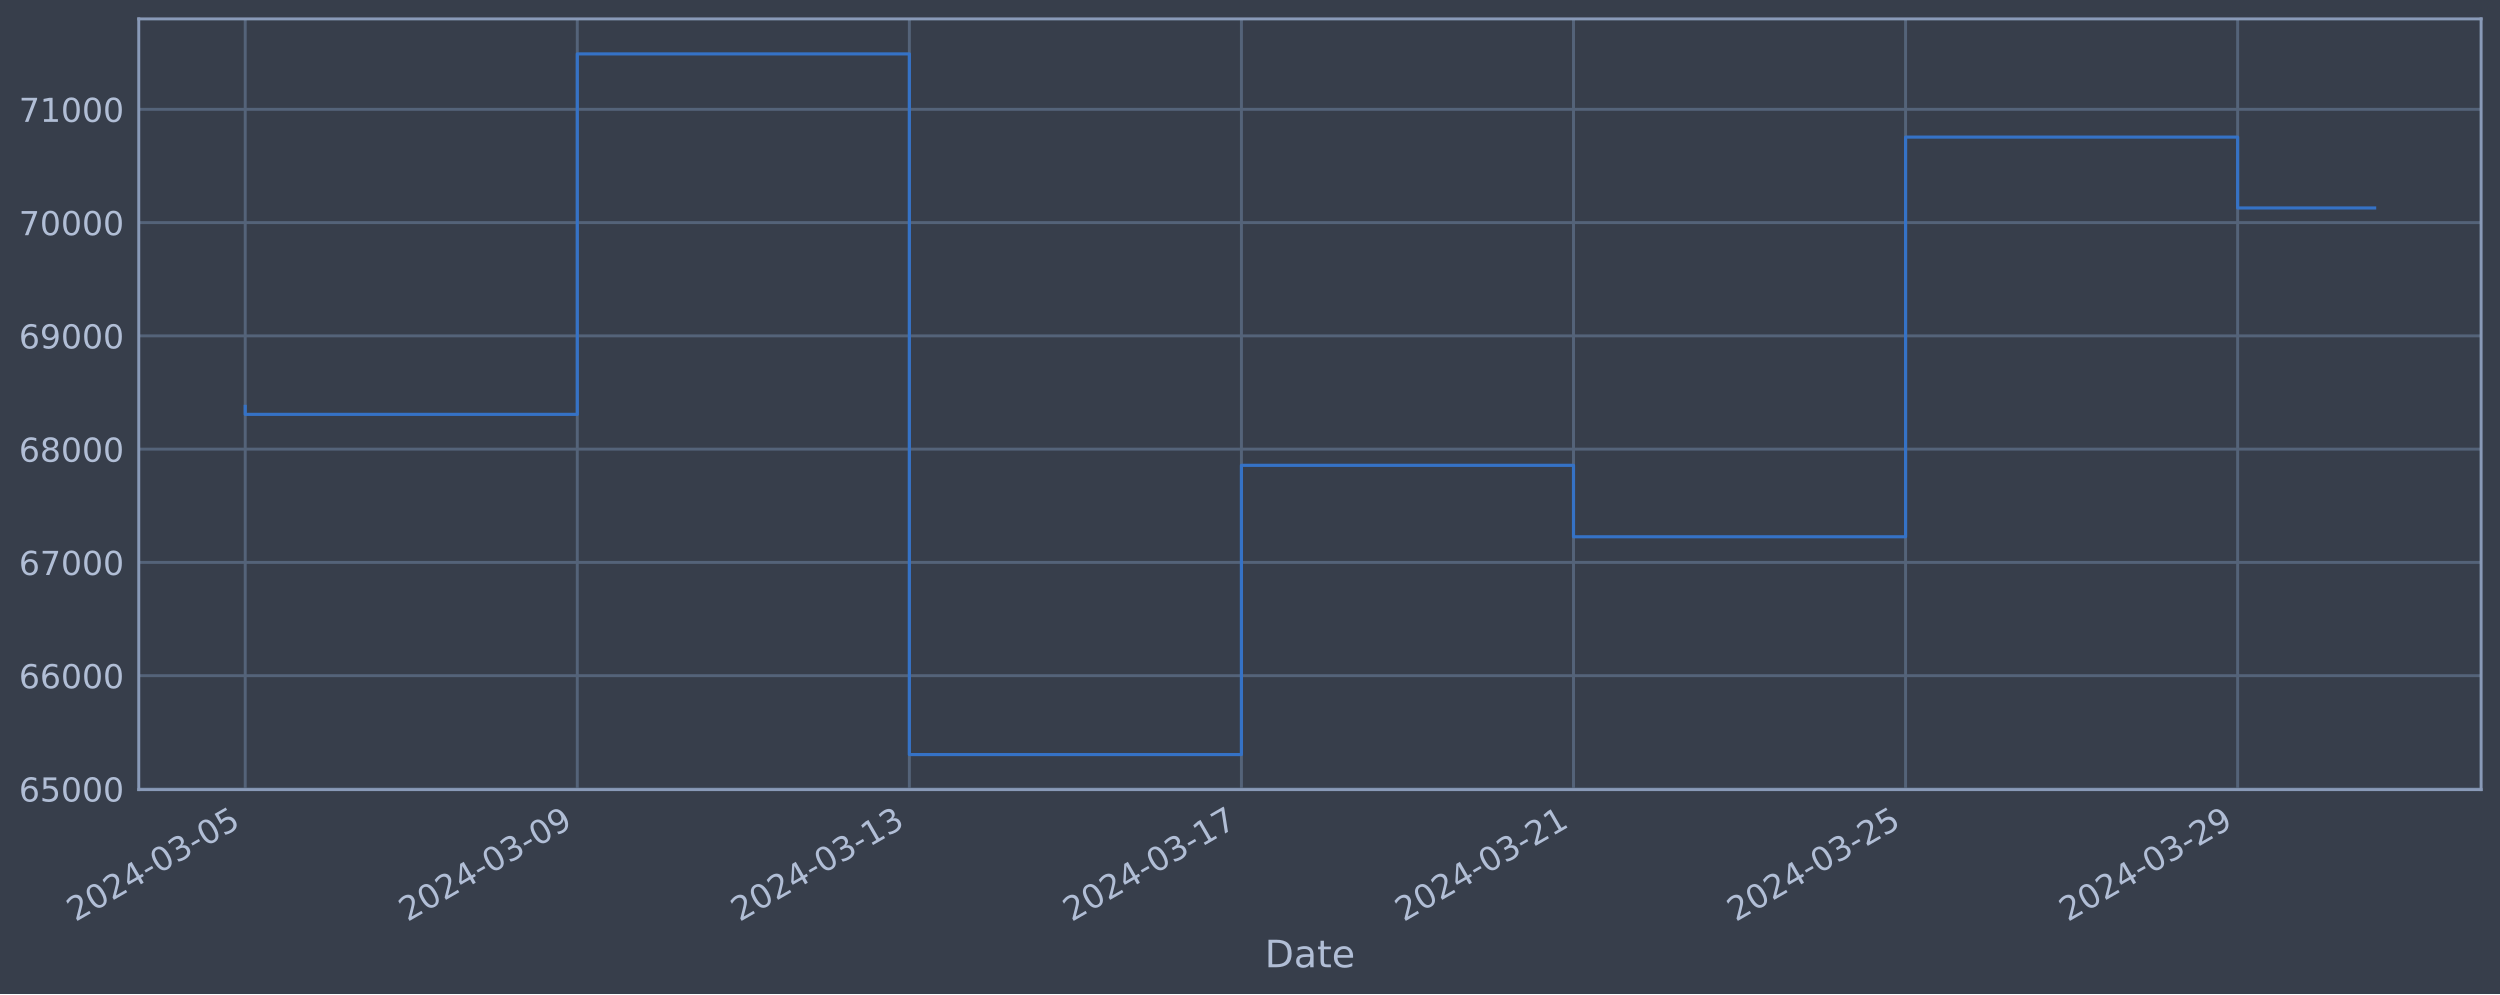
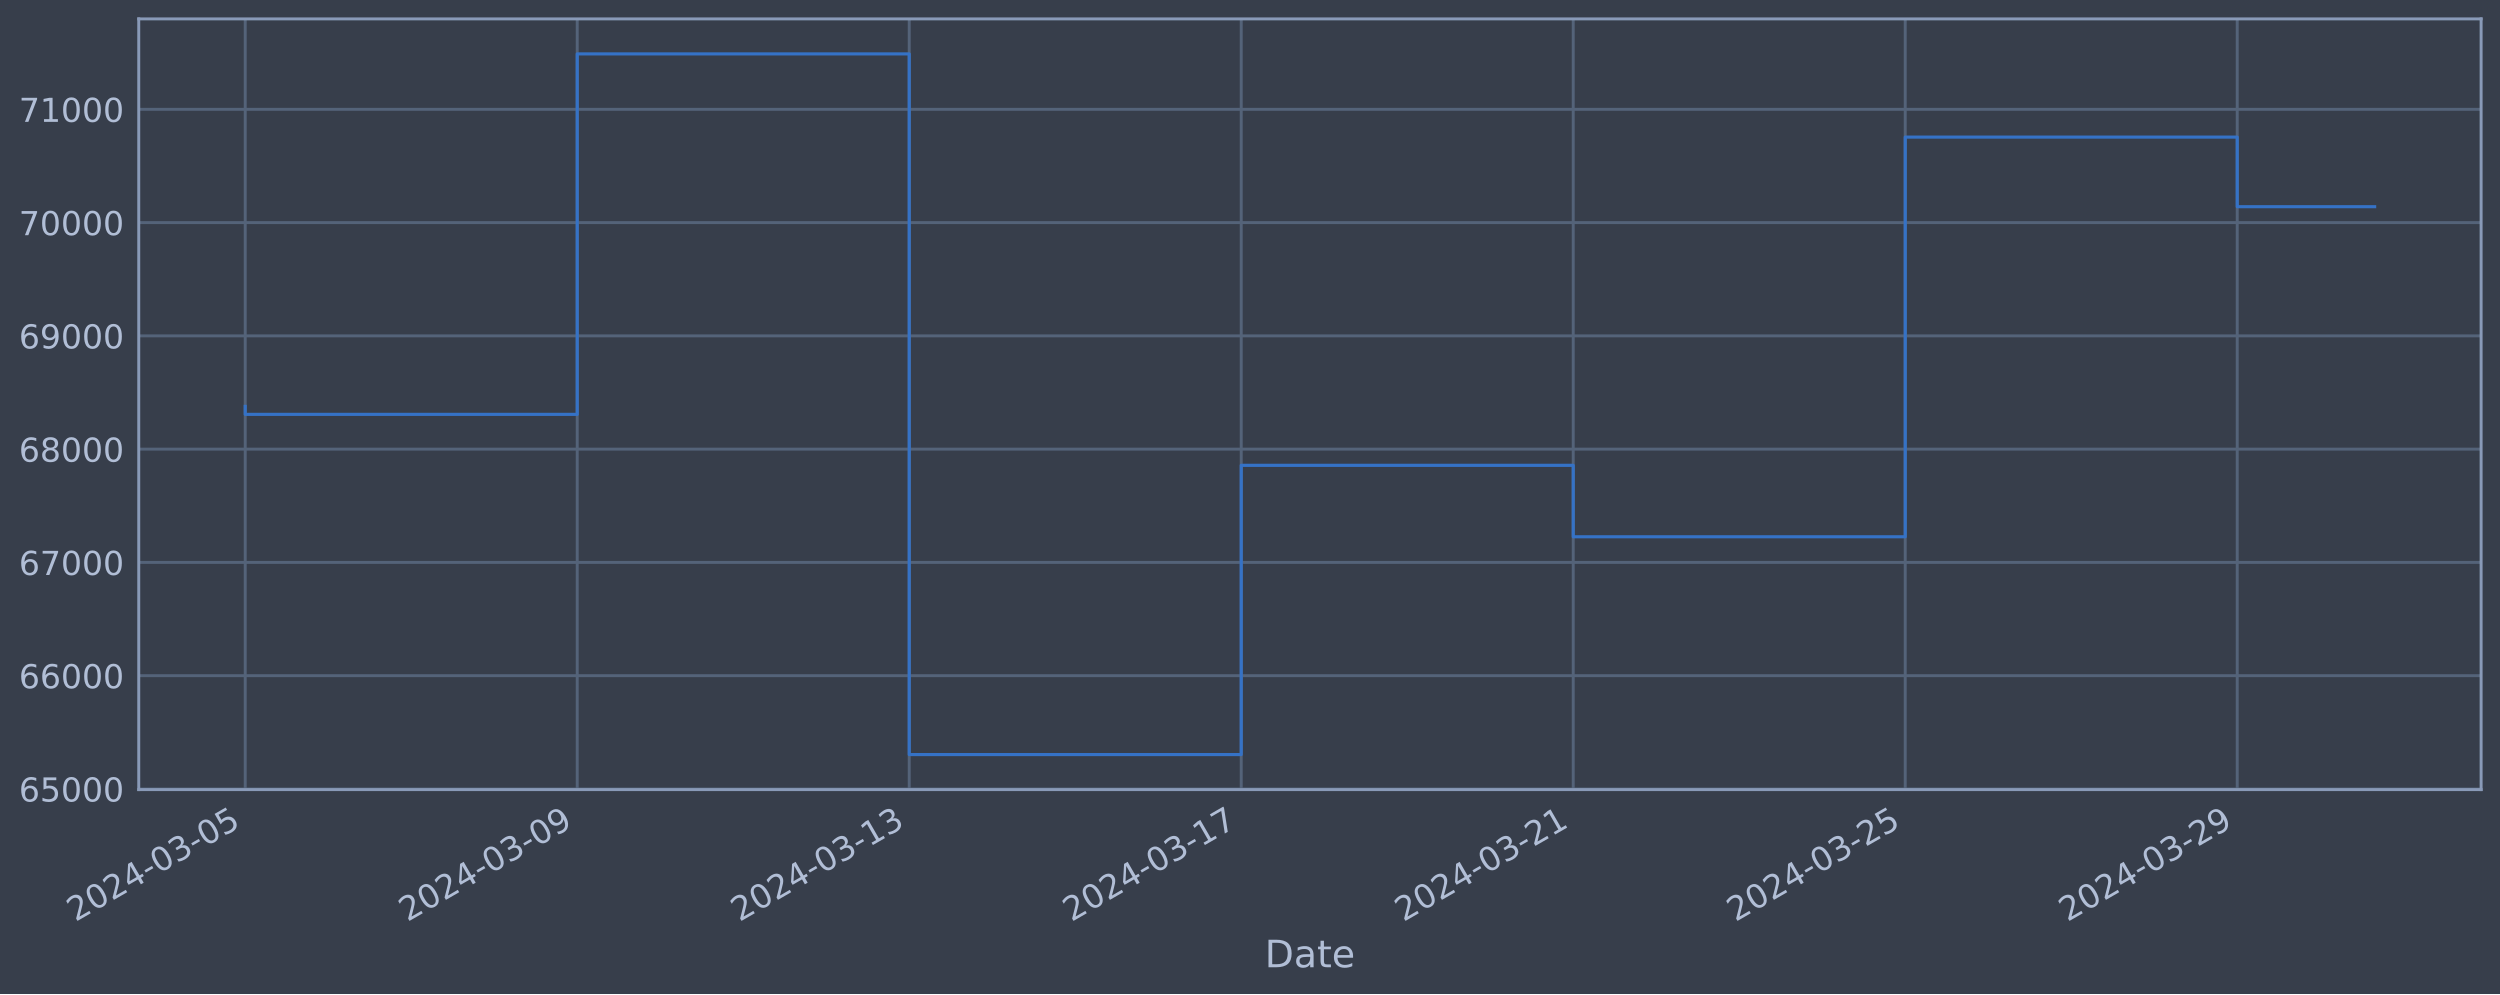
<svg xmlns="http://www.w3.org/2000/svg" xmlns:xlink="http://www.w3.org/1999/xlink" width="952.884pt" height="378.87pt" viewBox="0 0 952.884 378.87" version="1.1">
  <defs>
    <style type="text/css">*{stroke-linejoin: round; stroke-linecap: butt}</style>
  </defs>
  <g id="figure_1">
    <g id="patch_1">
      <path d="M 0 378.87  L 952.884 378.87  L 952.884 0  L 0 0  z " style="fill: #373e4b" />
    </g>
    <g id="axes_1">
      <g id="patch_2">
        <path d="M 52.884 300.96  L 945.684 300.96  L 945.684 7.2  L 52.884 7.2  z " style="fill: #373e4b" />
      </g>
      <g id="matplotlib.axis_1">
        <g id="xtick_1">
          <g id="line2d_1">
-             <path d="M 93.466 300.96  L 93.466 7.2  " clip-path="url(#p5a2d384ab2)" style="fill: none; stroke: #546379; stroke-width: 1.12; stroke-linecap: square" />
+             <path d="M 93.466 300.96  L 93.466 7.2  " clip-path="url(#pb73447a9b2)" style="fill: none; stroke: #546379; stroke-width: 1.12; stroke-linecap: square" />
          </g>
          <g id="line2d_2" />
          <g id="text_1">
            <g style="fill: #b1bed6" transform="translate(28.74006 351.4642) rotate(-30) scale(0.126 -0.126)">
              <defs>
                <path id="DejaVuSans-32" d="M 1228 531  L 3431 531  L 3431 0  L 469 0  L 469 531  Q 828 903 1448 1529  Q 2069 2156 2228 2338  Q 2531 2678 2651 2914  Q 2772 3150 2772 3378  Q 2772 3750 2511 3984  Q 2250 4219 1831 4219  Q 1534 4219 1204 4116  Q 875 4013 500 3803  L 500 4441  Q 881 4594 1212 4672  Q 1544 4750 1819 4750  Q 2544 4750 2975 4387  Q 3406 4025 3406 3419  Q 3406 3131 3298 2873  Q 3191 2616 2906 2266  Q 2828 2175 2409 1742  Q 1991 1309 1228 531  z " transform="scale(0.015625)" />
                <path id="DejaVuSans-30" d="M 2034 4250  Q 1547 4250 1301 3770  Q 1056 3291 1056 2328  Q 1056 1369 1301 889  Q 1547 409 2034 409  Q 2525 409 2770 889  Q 3016 1369 3016 2328  Q 3016 3291 2770 3770  Q 2525 4250 2034 4250  z M 2034 4750  Q 2819 4750 3233 4129  Q 3647 3509 3647 2328  Q 3647 1150 3233 529  Q 2819 -91 2034 -91  Q 1250 -91 836 529  Q 422 1150 422 2328  Q 422 3509 836 4129  Q 1250 4750 2034 4750  z " transform="scale(0.015625)" />
                <path id="DejaVuSans-34" d="M 2419 4116  L 825 1625  L 2419 1625  L 2419 4116  z M 2253 4666  L 3047 4666  L 3047 1625  L 3713 1625  L 3713 1100  L 3047 1100  L 3047 0  L 2419 0  L 2419 1100  L 313 1100  L 313 1709  L 2253 4666  z " transform="scale(0.015625)" />
                <path id="DejaVuSans-2d" d="M 313 2009  L 1997 2009  L 1997 1497  L 313 1497  L 313 2009  z " transform="scale(0.015625)" />
                <path id="DejaVuSans-33" d="M 2597 2516  Q 3050 2419 3304 2112  Q 3559 1806 3559 1356  Q 3559 666 3084 287  Q 2609 -91 1734 -91  Q 1441 -91 1130 -33  Q 819 25 488 141  L 488 750  Q 750 597 1062 519  Q 1375 441 1716 441  Q 2309 441 2620 675  Q 2931 909 2931 1356  Q 2931 1769 2642 2001  Q 2353 2234 1838 2234  L 1294 2234  L 1294 2753  L 1863 2753  Q 2328 2753 2575 2939  Q 2822 3125 2822 3475  Q 2822 3834 2567 4026  Q 2313 4219 1838 4219  Q 1578 4219 1281 4162  Q 984 4106 628 3988  L 628 4550  Q 988 4650 1302 4700  Q 1616 4750 1894 4750  Q 2613 4750 3031 4423  Q 3450 4097 3450 3541  Q 3450 3153 3228 2886  Q 3006 2619 2597 2516  z " transform="scale(0.015625)" />
                <path id="DejaVuSans-35" d="M 691 4666  L 3169 4666  L 3169 4134  L 1269 4134  L 1269 2991  Q 1406 3038 1543 3061  Q 1681 3084 1819 3084  Q 2600 3084 3056 2656  Q 3513 2228 3513 1497  Q 3513 744 3044 326  Q 2575 -91 1722 -91  Q 1428 -91 1123 -41  Q 819 9 494 109  L 494 744  Q 775 591 1075 516  Q 1375 441 1709 441  Q 2250 441 2565 725  Q 2881 1009 2881 1497  Q 2881 1984 2565 2268  Q 2250 2553 1709 2553  Q 1456 2553 1204 2497  Q 953 2441 691 2322  L 691 4666  z " transform="scale(0.015625)" />
              </defs>
              <use xlink:href="#DejaVuSans-32" />
              <use xlink:href="#DejaVuSans-30" x="63.623" />
              <use xlink:href="#DejaVuSans-32" x="127.246" />
              <use xlink:href="#DejaVuSans-34" x="190.869" />
              <use xlink:href="#DejaVuSans-2d" x="254.492" />
              <use xlink:href="#DejaVuSans-30" x="290.576" />
              <use xlink:href="#DejaVuSans-33" x="354.199" />
              <use xlink:href="#DejaVuSans-2d" x="417.822" />
              <use xlink:href="#DejaVuSans-30" x="453.906" />
              <use xlink:href="#DejaVuSans-35" x="517.529" />
            </g>
          </g>
        </g>
        <g id="xtick_2">
          <g id="line2d_3">
-             <path d="M 220.036 300.96  L 220.036 7.2  " clip-path="url(#p5a2d384ab2)" style="fill: none; stroke: #546379; stroke-width: 1.12; stroke-linecap: square" />
+             <path d="M 220.009 300.96  L 220.009 7.2  " clip-path="url(#pb73447a9b2)" style="fill: none; stroke: #546379; stroke-width: 1.12; stroke-linecap: square" />
          </g>
          <g id="line2d_4" />
          <g id="text_2">
-             <g style="fill: #b1bed6" transform="translate(155.3101 351.4642) rotate(-30) scale(0.126 -0.126)">
+             <g style="fill: #b1bed6" transform="translate(155.2836 351.4642) rotate(-30) scale(0.126 -0.126)">
              <defs>
                <path id="DejaVuSans-39" d="M 703 97  L 703 672  Q 941 559 1184 500  Q 1428 441 1663 441  Q 2288 441 2617 861  Q 2947 1281 2994 2138  Q 2813 1869 2534 1725  Q 2256 1581 1919 1581  Q 1219 1581 811 2004  Q 403 2428 403 3163  Q 403 3881 828 4315  Q 1253 4750 1959 4750  Q 2769 4750 3195 4129  Q 3622 3509 3622 2328  Q 3622 1225 3098 567  Q 2575 -91 1691 -91  Q 1453 -91 1209 -44  Q 966 3 703 97  z M 1959 2075  Q 2384 2075 2632 2365  Q 2881 2656 2881 3163  Q 2881 3666 2632 3958  Q 2384 4250 1959 4250  Q 1534 4250 1286 3958  Q 1038 3666 1038 3163  Q 1038 2656 1286 2365  Q 1534 2075 1959 2075  z " transform="scale(0.015625)" />
              </defs>
              <use xlink:href="#DejaVuSans-32" />
              <use xlink:href="#DejaVuSans-30" x="63.623" />
              <use xlink:href="#DejaVuSans-32" x="127.246" />
              <use xlink:href="#DejaVuSans-34" x="190.869" />
              <use xlink:href="#DejaVuSans-2d" x="254.492" />
              <use xlink:href="#DejaVuSans-30" x="290.576" />
              <use xlink:href="#DejaVuSans-33" x="354.199" />
              <use xlink:href="#DejaVuSans-2d" x="417.822" />
              <use xlink:href="#DejaVuSans-30" x="453.906" />
              <use xlink:href="#DejaVuSans-39" x="517.529" />
            </g>
          </g>
        </g>
        <g id="xtick_3">
          <g id="line2d_5">
-             <path d="M 346.606 300.96  L 346.606 7.2  " clip-path="url(#p5a2d384ab2)" style="fill: none; stroke: #546379; stroke-width: 1.12; stroke-linecap: square" />
+             <path d="M 346.553 300.96  L 346.553 7.2  " clip-path="url(#pb73447a9b2)" style="fill: none; stroke: #546379; stroke-width: 1.12; stroke-linecap: square" />
          </g>
          <g id="line2d_6" />
          <g id="text_3">
-             <g style="fill: #b1bed6" transform="translate(281.8801 351.4642) rotate(-30) scale(0.126 -0.126)">
+             <g style="fill: #b1bed6" transform="translate(281.8271 351.4642) rotate(-30) scale(0.126 -0.126)">
              <defs>
                <path id="DejaVuSans-31" d="M 794 531  L 1825 531  L 1825 4091  L 703 3866  L 703 4441  L 1819 4666  L 2450 4666  L 2450 531  L 3481 531  L 3481 0  L 794 0  L 794 531  z " transform="scale(0.015625)" />
              </defs>
              <use xlink:href="#DejaVuSans-32" />
              <use xlink:href="#DejaVuSans-30" x="63.623" />
              <use xlink:href="#DejaVuSans-32" x="127.246" />
              <use xlink:href="#DejaVuSans-34" x="190.869" />
              <use xlink:href="#DejaVuSans-2d" x="254.492" />
              <use xlink:href="#DejaVuSans-30" x="290.576" />
              <use xlink:href="#DejaVuSans-33" x="354.199" />
              <use xlink:href="#DejaVuSans-2d" x="417.822" />
              <use xlink:href="#DejaVuSans-31" x="453.906" />
              <use xlink:href="#DejaVuSans-33" x="517.529" />
            </g>
          </g>
        </g>
        <g id="xtick_4">
          <g id="line2d_7">
-             <path d="M 473.176 300.96  L 473.176 7.2  " clip-path="url(#p5a2d384ab2)" style="fill: none; stroke: #546379; stroke-width: 1.12; stroke-linecap: square" />
+             <path d="M 473.096 300.96  L 473.096 7.2  " clip-path="url(#pb73447a9b2)" style="fill: none; stroke: #546379; stroke-width: 1.12; stroke-linecap: square" />
          </g>
          <g id="line2d_8" />
          <g id="text_4">
-             <g style="fill: #b1bed6" transform="translate(408.4501 351.4642) rotate(-30) scale(0.126 -0.126)">
+             <g style="fill: #b1bed6" transform="translate(408.3706 351.4642) rotate(-30) scale(0.126 -0.126)">
              <defs>
                <path id="DejaVuSans-37" d="M 525 4666  L 3525 4666  L 3525 4397  L 1831 0  L 1172 0  L 2766 4134  L 525 4134  L 525 4666  z " transform="scale(0.015625)" />
              </defs>
              <use xlink:href="#DejaVuSans-32" />
              <use xlink:href="#DejaVuSans-30" x="63.623" />
              <use xlink:href="#DejaVuSans-32" x="127.246" />
              <use xlink:href="#DejaVuSans-34" x="190.869" />
              <use xlink:href="#DejaVuSans-2d" x="254.492" />
              <use xlink:href="#DejaVuSans-30" x="290.576" />
              <use xlink:href="#DejaVuSans-33" x="354.199" />
              <use xlink:href="#DejaVuSans-2d" x="417.822" />
              <use xlink:href="#DejaVuSans-31" x="453.906" />
              <use xlink:href="#DejaVuSans-37" x="517.529" />
            </g>
          </g>
        </g>
        <g id="xtick_5">
          <g id="line2d_9">
-             <path d="M 599.746 300.96  L 599.746 7.2  " clip-path="url(#p5a2d384ab2)" style="fill: none; stroke: #546379; stroke-width: 1.12; stroke-linecap: square" />
+             <path d="M 599.64 300.96  L 599.64 7.2  " clip-path="url(#pb73447a9b2)" style="fill: none; stroke: #546379; stroke-width: 1.12; stroke-linecap: square" />
          </g>
          <g id="line2d_10" />
          <g id="text_5">
-             <g style="fill: #b1bed6" transform="translate(535.0201 351.4642) rotate(-30) scale(0.126 -0.126)">
+             <g style="fill: #b1bed6" transform="translate(534.9141 351.4642) rotate(-30) scale(0.126 -0.126)">
              <use xlink:href="#DejaVuSans-32" />
              <use xlink:href="#DejaVuSans-30" x="63.623" />
              <use xlink:href="#DejaVuSans-32" x="127.246" />
              <use xlink:href="#DejaVuSans-34" x="190.869" />
              <use xlink:href="#DejaVuSans-2d" x="254.492" />
              <use xlink:href="#DejaVuSans-30" x="290.576" />
              <use xlink:href="#DejaVuSans-33" x="354.199" />
              <use xlink:href="#DejaVuSans-2d" x="417.822" />
              <use xlink:href="#DejaVuSans-32" x="453.906" />
              <use xlink:href="#DejaVuSans-31" x="517.529" />
            </g>
          </g>
        </g>
        <g id="xtick_6">
          <g id="line2d_11">
-             <path d="M 726.316 300.96  L 726.316 7.2  " clip-path="url(#p5a2d384ab2)" style="fill: none; stroke: #546379; stroke-width: 1.12; stroke-linecap: square" />
+             <path d="M 726.183 300.96  L 726.183 7.2  " clip-path="url(#pb73447a9b2)" style="fill: none; stroke: #546379; stroke-width: 1.12; stroke-linecap: square" />
          </g>
          <g id="line2d_12" />
          <g id="text_6">
-             <g style="fill: #b1bed6" transform="translate(661.5901 351.4642) rotate(-30) scale(0.126 -0.126)">
+             <g style="fill: #b1bed6" transform="translate(661.4576 351.4642) rotate(-30) scale(0.126 -0.126)">
              <use xlink:href="#DejaVuSans-32" />
              <use xlink:href="#DejaVuSans-30" x="63.623" />
              <use xlink:href="#DejaVuSans-32" x="127.246" />
              <use xlink:href="#DejaVuSans-34" x="190.869" />
              <use xlink:href="#DejaVuSans-2d" x="254.492" />
              <use xlink:href="#DejaVuSans-30" x="290.576" />
              <use xlink:href="#DejaVuSans-33" x="354.199" />
              <use xlink:href="#DejaVuSans-2d" x="417.822" />
              <use xlink:href="#DejaVuSans-32" x="453.906" />
              <use xlink:href="#DejaVuSans-35" x="517.529" />
            </g>
          </g>
        </g>
        <g id="xtick_7">
          <g id="line2d_13">
-             <path d="M 852.886 300.96  L 852.886 7.2  " clip-path="url(#p5a2d384ab2)" style="fill: none; stroke: #546379; stroke-width: 1.12; stroke-linecap: square" />
+             <path d="M 852.727 300.96  L 852.727 7.2  " clip-path="url(#pb73447a9b2)" style="fill: none; stroke: #546379; stroke-width: 1.12; stroke-linecap: square" />
          </g>
          <g id="line2d_14" />
          <g id="text_7">
-             <g style="fill: #b1bed6" transform="translate(788.1601 351.4642) rotate(-30) scale(0.126 -0.126)">
+             <g style="fill: #b1bed6" transform="translate(788.0011 351.4642) rotate(-30) scale(0.126 -0.126)">
              <use xlink:href="#DejaVuSans-32" />
              <use xlink:href="#DejaVuSans-30" x="63.623" />
              <use xlink:href="#DejaVuSans-32" x="127.246" />
              <use xlink:href="#DejaVuSans-34" x="190.869" />
              <use xlink:href="#DejaVuSans-2d" x="254.492" />
              <use xlink:href="#DejaVuSans-30" x="290.576" />
              <use xlink:href="#DejaVuSans-33" x="354.199" />
              <use xlink:href="#DejaVuSans-2d" x="417.822" />
              <use xlink:href="#DejaVuSans-32" x="453.906" />
              <use xlink:href="#DejaVuSans-39" x="517.529" />
            </g>
          </g>
        </g>
        <g id="text_8">
          <g style="fill: #b1bed6" transform="translate(482.0746 368.6753) scale(0.144 -0.144)">
            <defs>
              <path id="DejaVuSans-44" d="M 1259 4147  L 1259 519  L 2022 519  Q 2988 519 3436 956  Q 3884 1394 3884 2338  Q 3884 3275 3436 3711  Q 2988 4147 2022 4147  L 1259 4147  z M 628 4666  L 1925 4666  Q 3281 4666 3915 4102  Q 4550 3538 4550 2338  Q 4550 1131 3912 565  Q 3275 0 1925 0  L 628 0  L 628 4666  z " transform="scale(0.015625)" />
              <path id="DejaVuSans-61" d="M 2194 1759  Q 1497 1759 1228 1600  Q 959 1441 959 1056  Q 959 750 1161 570  Q 1363 391 1709 391  Q 2188 391 2477 730  Q 2766 1069 2766 1631  L 2766 1759  L 2194 1759  z M 3341 1997  L 3341 0  L 2766 0  L 2766 531  Q 2569 213 2275 61  Q 1981 -91 1556 -91  Q 1019 -91 701 211  Q 384 513 384 1019  Q 384 1609 779 1909  Q 1175 2209 1959 2209  L 2766 2209  L 2766 2266  Q 2766 2663 2505 2880  Q 2244 3097 1772 3097  Q 1472 3097 1187 3025  Q 903 2953 641 2809  L 641 3341  Q 956 3463 1253 3523  Q 1550 3584 1831 3584  Q 2591 3584 2966 3190  Q 3341 2797 3341 1997  z " transform="scale(0.015625)" />
              <path id="DejaVuSans-74" d="M 1172 4494  L 1172 3500  L 2356 3500  L 2356 3053  L 1172 3053  L 1172 1153  Q 1172 725 1289 603  Q 1406 481 1766 481  L 2356 481  L 2356 0  L 1766 0  Q 1100 0 847 248  Q 594 497 594 1153  L 594 3053  L 172 3053  L 172 3500  L 594 3500  L 594 4494  L 1172 4494  z " transform="scale(0.015625)" />
              <path id="DejaVuSans-65" d="M 3597 1894  L 3597 1613  L 953 1613  Q 991 1019 1311 708  Q 1631 397 2203 397  Q 2534 397 2845 478  Q 3156 559 3463 722  L 3463 178  Q 3153 47 2828 -22  Q 2503 -91 2169 -91  Q 1331 -91 842 396  Q 353 884 353 1716  Q 353 2575 817 3079  Q 1281 3584 2069 3584  Q 2775 3584 3186 3129  Q 3597 2675 3597 1894  z M 3022 2063  Q 3016 2534 2758 2815  Q 2500 3097 2075 3097  Q 1594 3097 1305 2825  Q 1016 2553 972 2059  L 3022 2063  z " transform="scale(0.015625)" />
            </defs>
            <use xlink:href="#DejaVuSans-44" />
            <use xlink:href="#DejaVuSans-61" x="77.002" />
            <use xlink:href="#DejaVuSans-74" x="138.281" />
            <use xlink:href="#DejaVuSans-65" x="177.49" />
          </g>
        </g>
      </g>
      <g id="matplotlib.axis_2">
        <g id="ytick_1">
          <g id="line2d_15">
-             <path d="M 52.884 300.718  L 945.684 300.718  " clip-path="url(#p5a2d384ab2)" style="fill: none; stroke: #546379; stroke-width: 1.12; stroke-linecap: square" />
+             <path d="M 52.884 300.718  L 945.684 300.718  " clip-path="url(#pb73447a9b2)" style="fill: none; stroke: #546379; stroke-width: 1.12; stroke-linecap: square" />
          </g>
          <g id="line2d_16" />
          <g id="text_9">
            <g style="fill: #b1bed6" transform="translate(7.2 305.5049) scale(0.126 -0.126)">
              <defs>
                <path id="DejaVuSans-36" d="M 2113 2584  Q 1688 2584 1439 2293  Q 1191 2003 1191 1497  Q 1191 994 1439 701  Q 1688 409 2113 409  Q 2538 409 2786 701  Q 3034 994 3034 1497  Q 3034 2003 2786 2293  Q 2538 2584 2113 2584  z M 3366 4563  L 3366 3988  Q 3128 4100 2886 4159  Q 2644 4219 2406 4219  Q 1781 4219 1451 3797  Q 1122 3375 1075 2522  Q 1259 2794 1537 2939  Q 1816 3084 2150 3084  Q 2853 3084 3261 2657  Q 3669 2231 3669 1497  Q 3669 778 3244 343  Q 2819 -91 2113 -91  Q 1303 -91 875 529  Q 447 1150 447 2328  Q 447 3434 972 4092  Q 1497 4750 2381 4750  Q 2619 4750 2861 4703  Q 3103 4656 3366 4563  z " transform="scale(0.015625)" />
              </defs>
              <use xlink:href="#DejaVuSans-36" />
              <use xlink:href="#DejaVuSans-35" x="63.623" />
              <use xlink:href="#DejaVuSans-30" x="127.246" />
              <use xlink:href="#DejaVuSans-30" x="190.869" />
              <use xlink:href="#DejaVuSans-30" x="254.492" />
            </g>
          </g>
        </g>
        <g id="ytick_2">
          <g id="line2d_17">
-             <path d="M 52.884 257.544  L 945.684 257.544  " clip-path="url(#p5a2d384ab2)" style="fill: none; stroke: #546379; stroke-width: 1.12; stroke-linecap: square" />
+             <path d="M 52.884 257.544  L 945.684 257.544  " clip-path="url(#pb73447a9b2)" style="fill: none; stroke: #546379; stroke-width: 1.12; stroke-linecap: square" />
          </g>
          <g id="line2d_18" />
          <g id="text_10">
            <g style="fill: #b1bed6" transform="translate(7.2 262.331) scale(0.126 -0.126)">
              <use xlink:href="#DejaVuSans-36" />
              <use xlink:href="#DejaVuSans-36" x="63.623" />
              <use xlink:href="#DejaVuSans-30" x="127.246" />
              <use xlink:href="#DejaVuSans-30" x="190.869" />
              <use xlink:href="#DejaVuSans-30" x="254.492" />
            </g>
          </g>
        </g>
        <g id="ytick_3">
          <g id="line2d_19">
-             <path d="M 52.884 214.37  L 945.684 214.37  " clip-path="url(#p5a2d384ab2)" style="fill: none; stroke: #546379; stroke-width: 1.12; stroke-linecap: square" />
+             <path d="M 52.884 214.37  L 945.684 214.37  " clip-path="url(#pb73447a9b2)" style="fill: none; stroke: #546379; stroke-width: 1.12; stroke-linecap: square" />
          </g>
          <g id="line2d_20" />
          <g id="text_11">
            <g style="fill: #b1bed6" transform="translate(7.2 219.157) scale(0.126 -0.126)">
              <use xlink:href="#DejaVuSans-36" />
              <use xlink:href="#DejaVuSans-37" x="63.623" />
              <use xlink:href="#DejaVuSans-30" x="127.246" />
              <use xlink:href="#DejaVuSans-30" x="190.869" />
              <use xlink:href="#DejaVuSans-30" x="254.492" />
            </g>
          </g>
        </g>
        <g id="ytick_4">
          <g id="line2d_21">
-             <path d="M 52.884 171.196  L 945.684 171.196  " clip-path="url(#p5a2d384ab2)" style="fill: none; stroke: #546379; stroke-width: 1.12; stroke-linecap: square" />
+             <path d="M 52.884 171.196  L 945.684 171.196  " clip-path="url(#pb73447a9b2)" style="fill: none; stroke: #546379; stroke-width: 1.12; stroke-linecap: square" />
          </g>
          <g id="line2d_22" />
          <g id="text_12">
            <g style="fill: #b1bed6" transform="translate(7.2 175.9831) scale(0.126 -0.126)">
              <defs>
                <path id="DejaVuSans-38" d="M 2034 2216  Q 1584 2216 1326 1975  Q 1069 1734 1069 1313  Q 1069 891 1326 650  Q 1584 409 2034 409  Q 2484 409 2743 651  Q 3003 894 3003 1313  Q 3003 1734 2745 1975  Q 2488 2216 2034 2216  z M 1403 2484  Q 997 2584 770 2862  Q 544 3141 544 3541  Q 544 4100 942 4425  Q 1341 4750 2034 4750  Q 2731 4750 3128 4425  Q 3525 4100 3525 3541  Q 3525 3141 3298 2862  Q 3072 2584 2669 2484  Q 3125 2378 3379 2068  Q 3634 1759 3634 1313  Q 3634 634 3220 271  Q 2806 -91 2034 -91  Q 1263 -91 848 271  Q 434 634 434 1313  Q 434 1759 690 2068  Q 947 2378 1403 2484  z M 1172 3481  Q 1172 3119 1398 2916  Q 1625 2713 2034 2713  Q 2441 2713 2670 2916  Q 2900 3119 2900 3481  Q 2900 3844 2670 4047  Q 2441 4250 2034 4250  Q 1625 4250 1398 4047  Q 1172 3844 1172 3481  z " transform="scale(0.015625)" />
              </defs>
              <use xlink:href="#DejaVuSans-36" />
              <use xlink:href="#DejaVuSans-38" x="63.623" />
              <use xlink:href="#DejaVuSans-30" x="127.246" />
              <use xlink:href="#DejaVuSans-30" x="190.869" />
              <use xlink:href="#DejaVuSans-30" x="254.492" />
            </g>
          </g>
        </g>
        <g id="ytick_5">
          <g id="line2d_23">
-             <path d="M 52.884 128.022  L 945.684 128.022  " clip-path="url(#p5a2d384ab2)" style="fill: none; stroke: #546379; stroke-width: 1.12; stroke-linecap: square" />
+             <path d="M 52.884 128.022  L 945.684 128.022  " clip-path="url(#pb73447a9b2)" style="fill: none; stroke: #546379; stroke-width: 1.12; stroke-linecap: square" />
          </g>
          <g id="line2d_24" />
          <g id="text_13">
            <g style="fill: #b1bed6" transform="translate(7.2 132.8092) scale(0.126 -0.126)">
              <use xlink:href="#DejaVuSans-36" />
              <use xlink:href="#DejaVuSans-39" x="63.623" />
              <use xlink:href="#DejaVuSans-30" x="127.246" />
              <use xlink:href="#DejaVuSans-30" x="190.869" />
              <use xlink:href="#DejaVuSans-30" x="254.492" />
            </g>
          </g>
        </g>
        <g id="ytick_6">
          <g id="line2d_25">
-             <path d="M 52.884 84.848  L 945.684 84.848  " clip-path="url(#p5a2d384ab2)" style="fill: none; stroke: #546379; stroke-width: 1.12; stroke-linecap: square" />
+             <path d="M 52.884 84.848  L 945.684 84.848  " clip-path="url(#pb73447a9b2)" style="fill: none; stroke: #546379; stroke-width: 1.12; stroke-linecap: square" />
          </g>
          <g id="line2d_26" />
          <g id="text_14">
            <g style="fill: #b1bed6" transform="translate(7.2 89.63523) scale(0.126 -0.126)">
              <use xlink:href="#DejaVuSans-37" />
              <use xlink:href="#DejaVuSans-30" x="63.623" />
              <use xlink:href="#DejaVuSans-30" x="127.246" />
              <use xlink:href="#DejaVuSans-30" x="190.869" />
              <use xlink:href="#DejaVuSans-30" x="254.492" />
            </g>
          </g>
        </g>
        <g id="ytick_7">
          <g id="line2d_27">
-             <path d="M 52.884 41.674  L 945.684 41.674  " clip-path="url(#p5a2d384ab2)" style="fill: none; stroke: #546379; stroke-width: 1.12; stroke-linecap: square" />
+             <path d="M 52.884 41.674  L 945.684 41.674  " clip-path="url(#pb73447a9b2)" style="fill: none; stroke: #546379; stroke-width: 1.12; stroke-linecap: square" />
          </g>
          <g id="line2d_28" />
          <g id="text_15">
            <g style="fill: #b1bed6" transform="translate(7.2 46.4613) scale(0.126 -0.126)">
              <use xlink:href="#DejaVuSans-37" />
              <use xlink:href="#DejaVuSans-31" x="63.623" />
              <use xlink:href="#DejaVuSans-30" x="127.246" />
              <use xlink:href="#DejaVuSans-30" x="190.869" />
              <use xlink:href="#DejaVuSans-30" x="254.492" />
            </g>
          </g>
        </g>
      </g>
      <g id="line2d_29">
-         <path d="M 93.466 154.891  L 93.466 157.946  L 220.036 157.946  L 220.036 20.553  L 346.606 20.553  L 346.606 287.607  L 473.176 287.607  L 473.176 177.362  L 599.746 177.362  L 599.746 204.598  L 726.316 204.598  L 726.316 52.265  L 852.886 52.265  L 852.886 79.268  L 905.102 79.268  " clip-path="url(#p5a2d384ab2)" style="fill: none; stroke: #3572c6; stroke-width: 1.2; stroke-linecap: square" />
+         <path d="M 93.466 154.891  L 93.466 157.946  L 220.009 157.946  L 220.009 20.553  L 346.553 20.553  L 346.553 287.607  L 473.096 287.607  L 473.096 177.362  L 599.64 177.362  L 599.64 204.598  L 726.183 204.598  L 726.183 52.265  L 852.727 52.265  L 852.727 78.792  L 905.102 78.792  " clip-path="url(#pb73447a9b2)" style="fill: none; stroke: #3572c6; stroke-width: 1.2; stroke-linecap: square" />
      </g>
      <g id="patch_3">
        <path d="M 52.884 300.96  L 52.884 7.2  " style="fill: none; stroke: #899ab8; stroke-width: 1.12; stroke-linejoin: miter; stroke-linecap: square" />
      </g>
      <g id="patch_4">
        <path d="M 945.684 300.96  L 945.684 7.2  " style="fill: none; stroke: #899ab8; stroke-width: 1.12; stroke-linejoin: miter; stroke-linecap: square" />
      </g>
      <g id="patch_5">
        <path d="M 52.884 300.96  L 945.684 300.96  " style="fill: none; stroke: #899ab8; stroke-width: 1.12; stroke-linejoin: miter; stroke-linecap: square" />
      </g>
      <g id="patch_6">
        <path d="M 52.884 7.2  L 945.684 7.2  " style="fill: none; stroke: #899ab8; stroke-width: 1.12; stroke-linejoin: miter; stroke-linecap: square" />
      </g>
    </g>
  </g>
  <defs>
-     <clipPath id="p5a2d384ab2">
+     <clipPath id="pb73447a9b2">
      <rect x="52.884" y="7.2" width="892.8" height="293.76" />
    </clipPath>
  </defs>
</svg>
